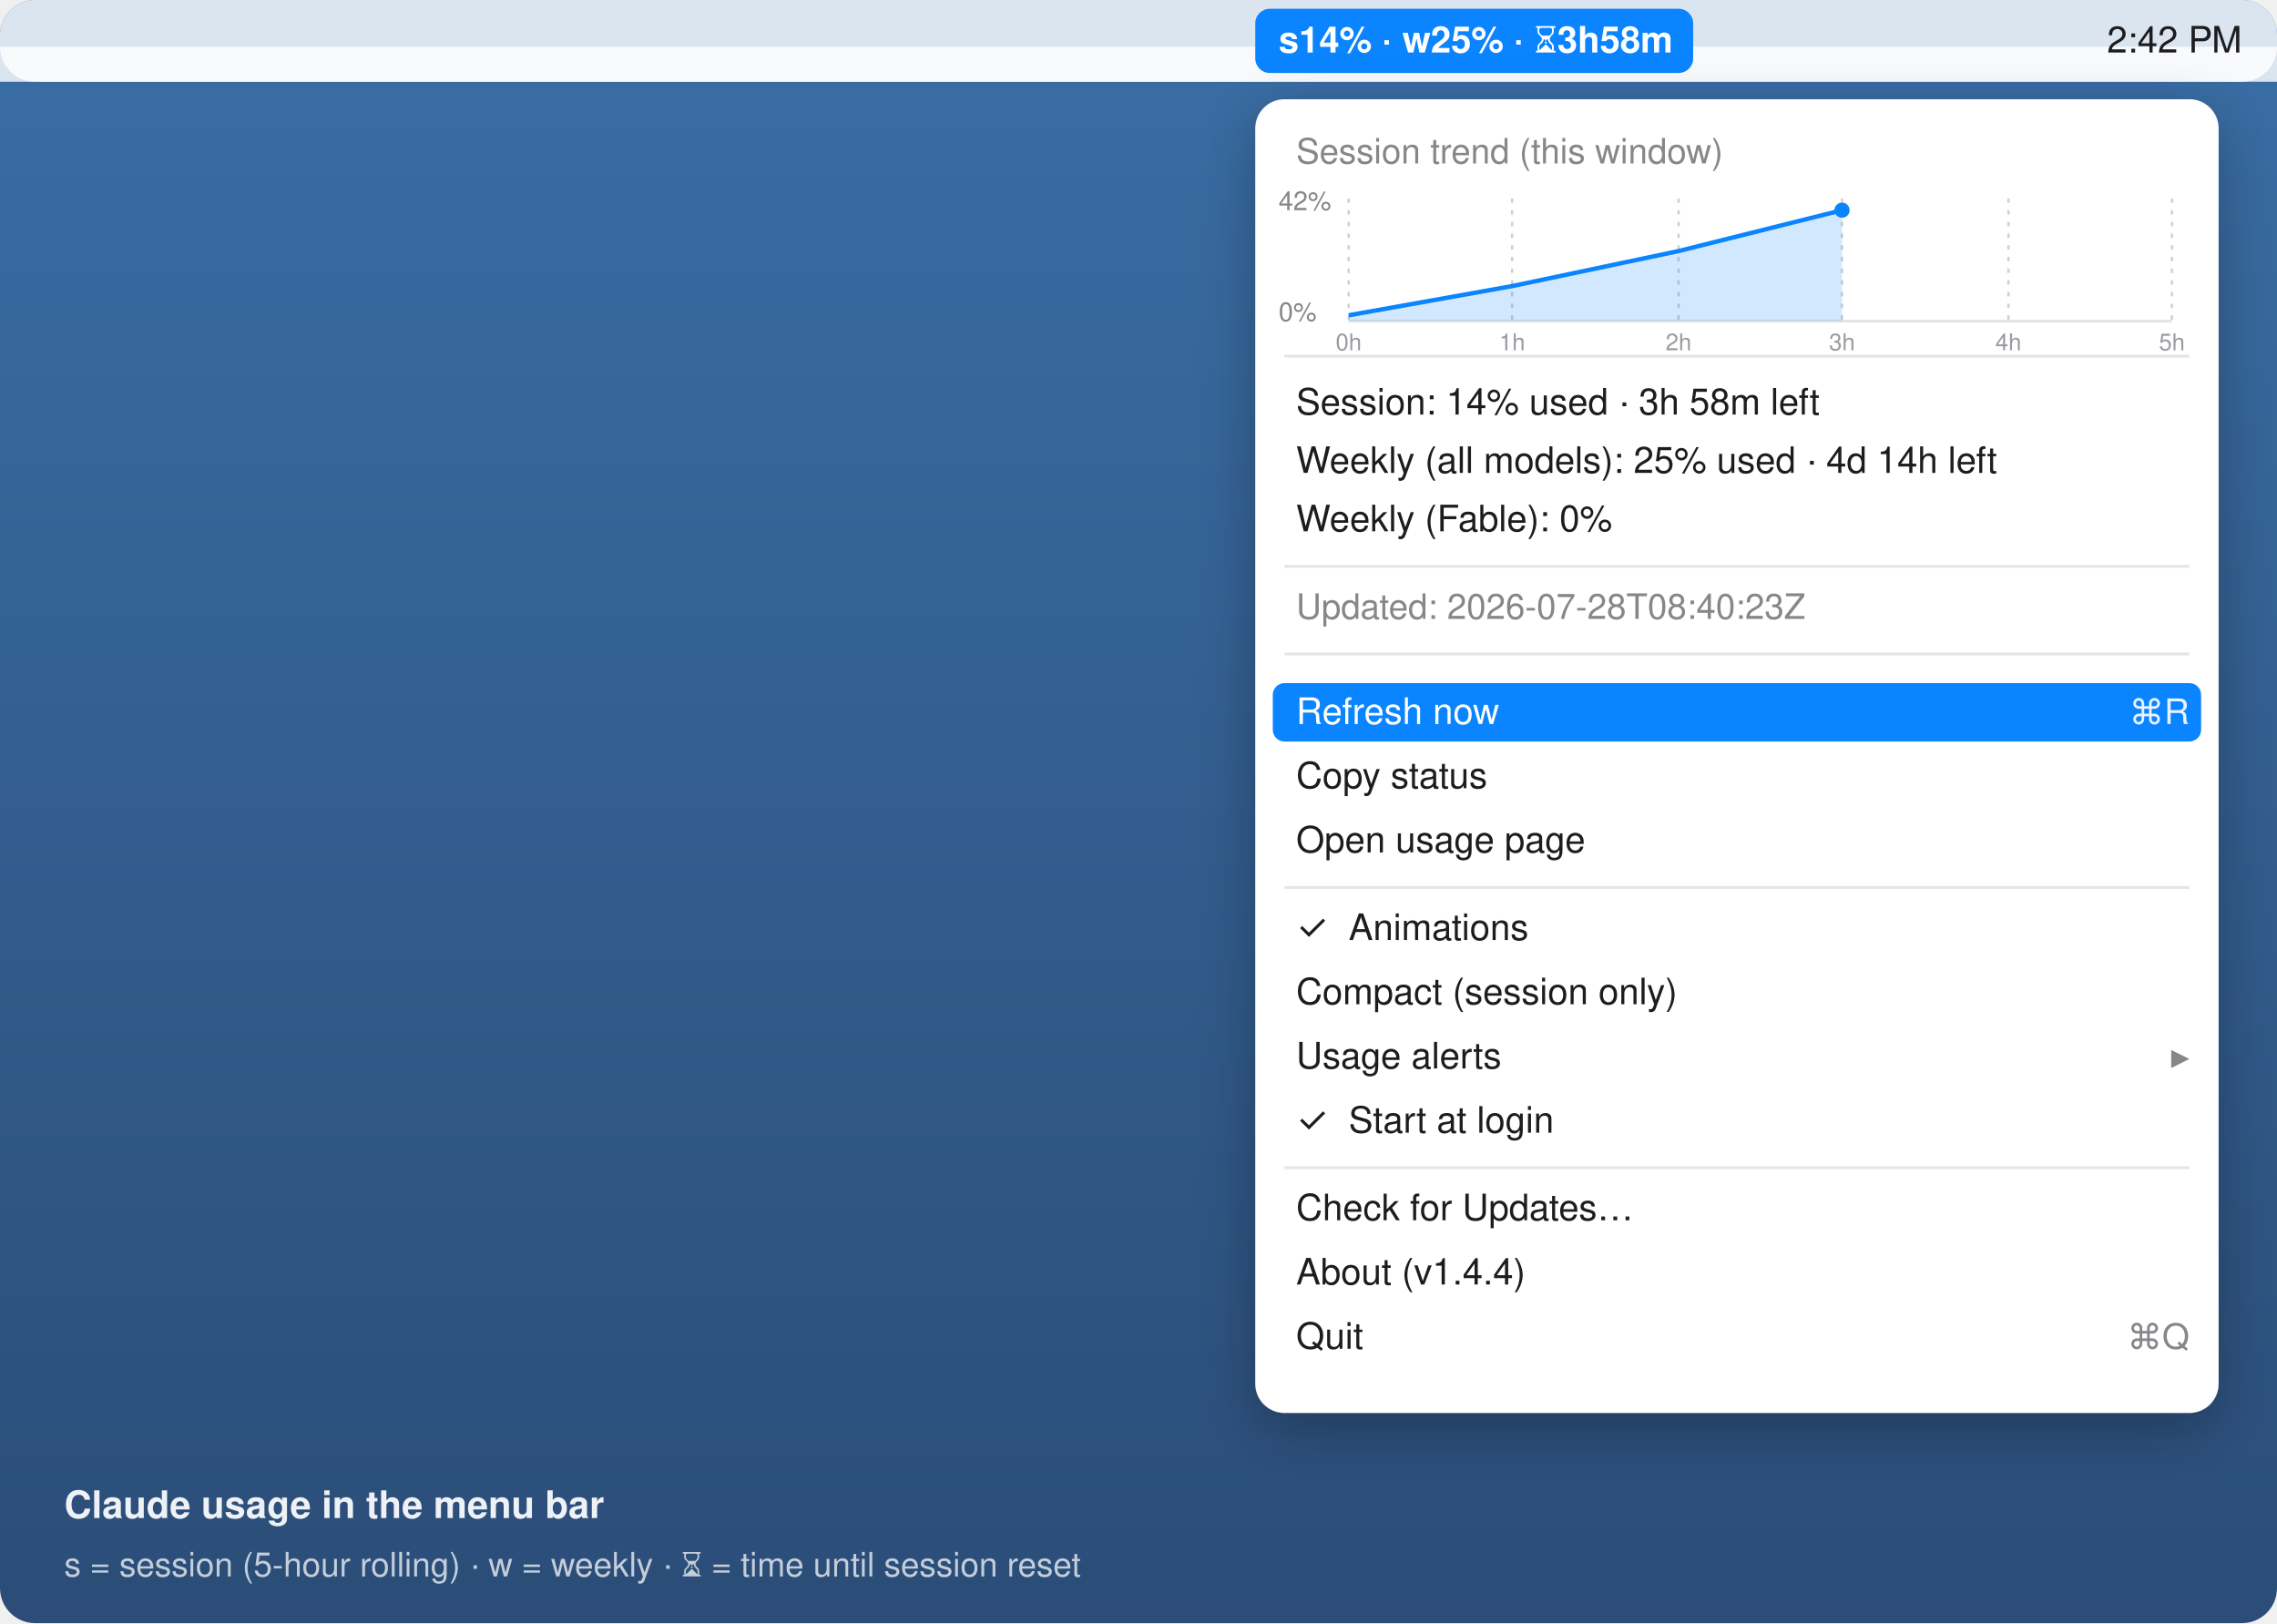
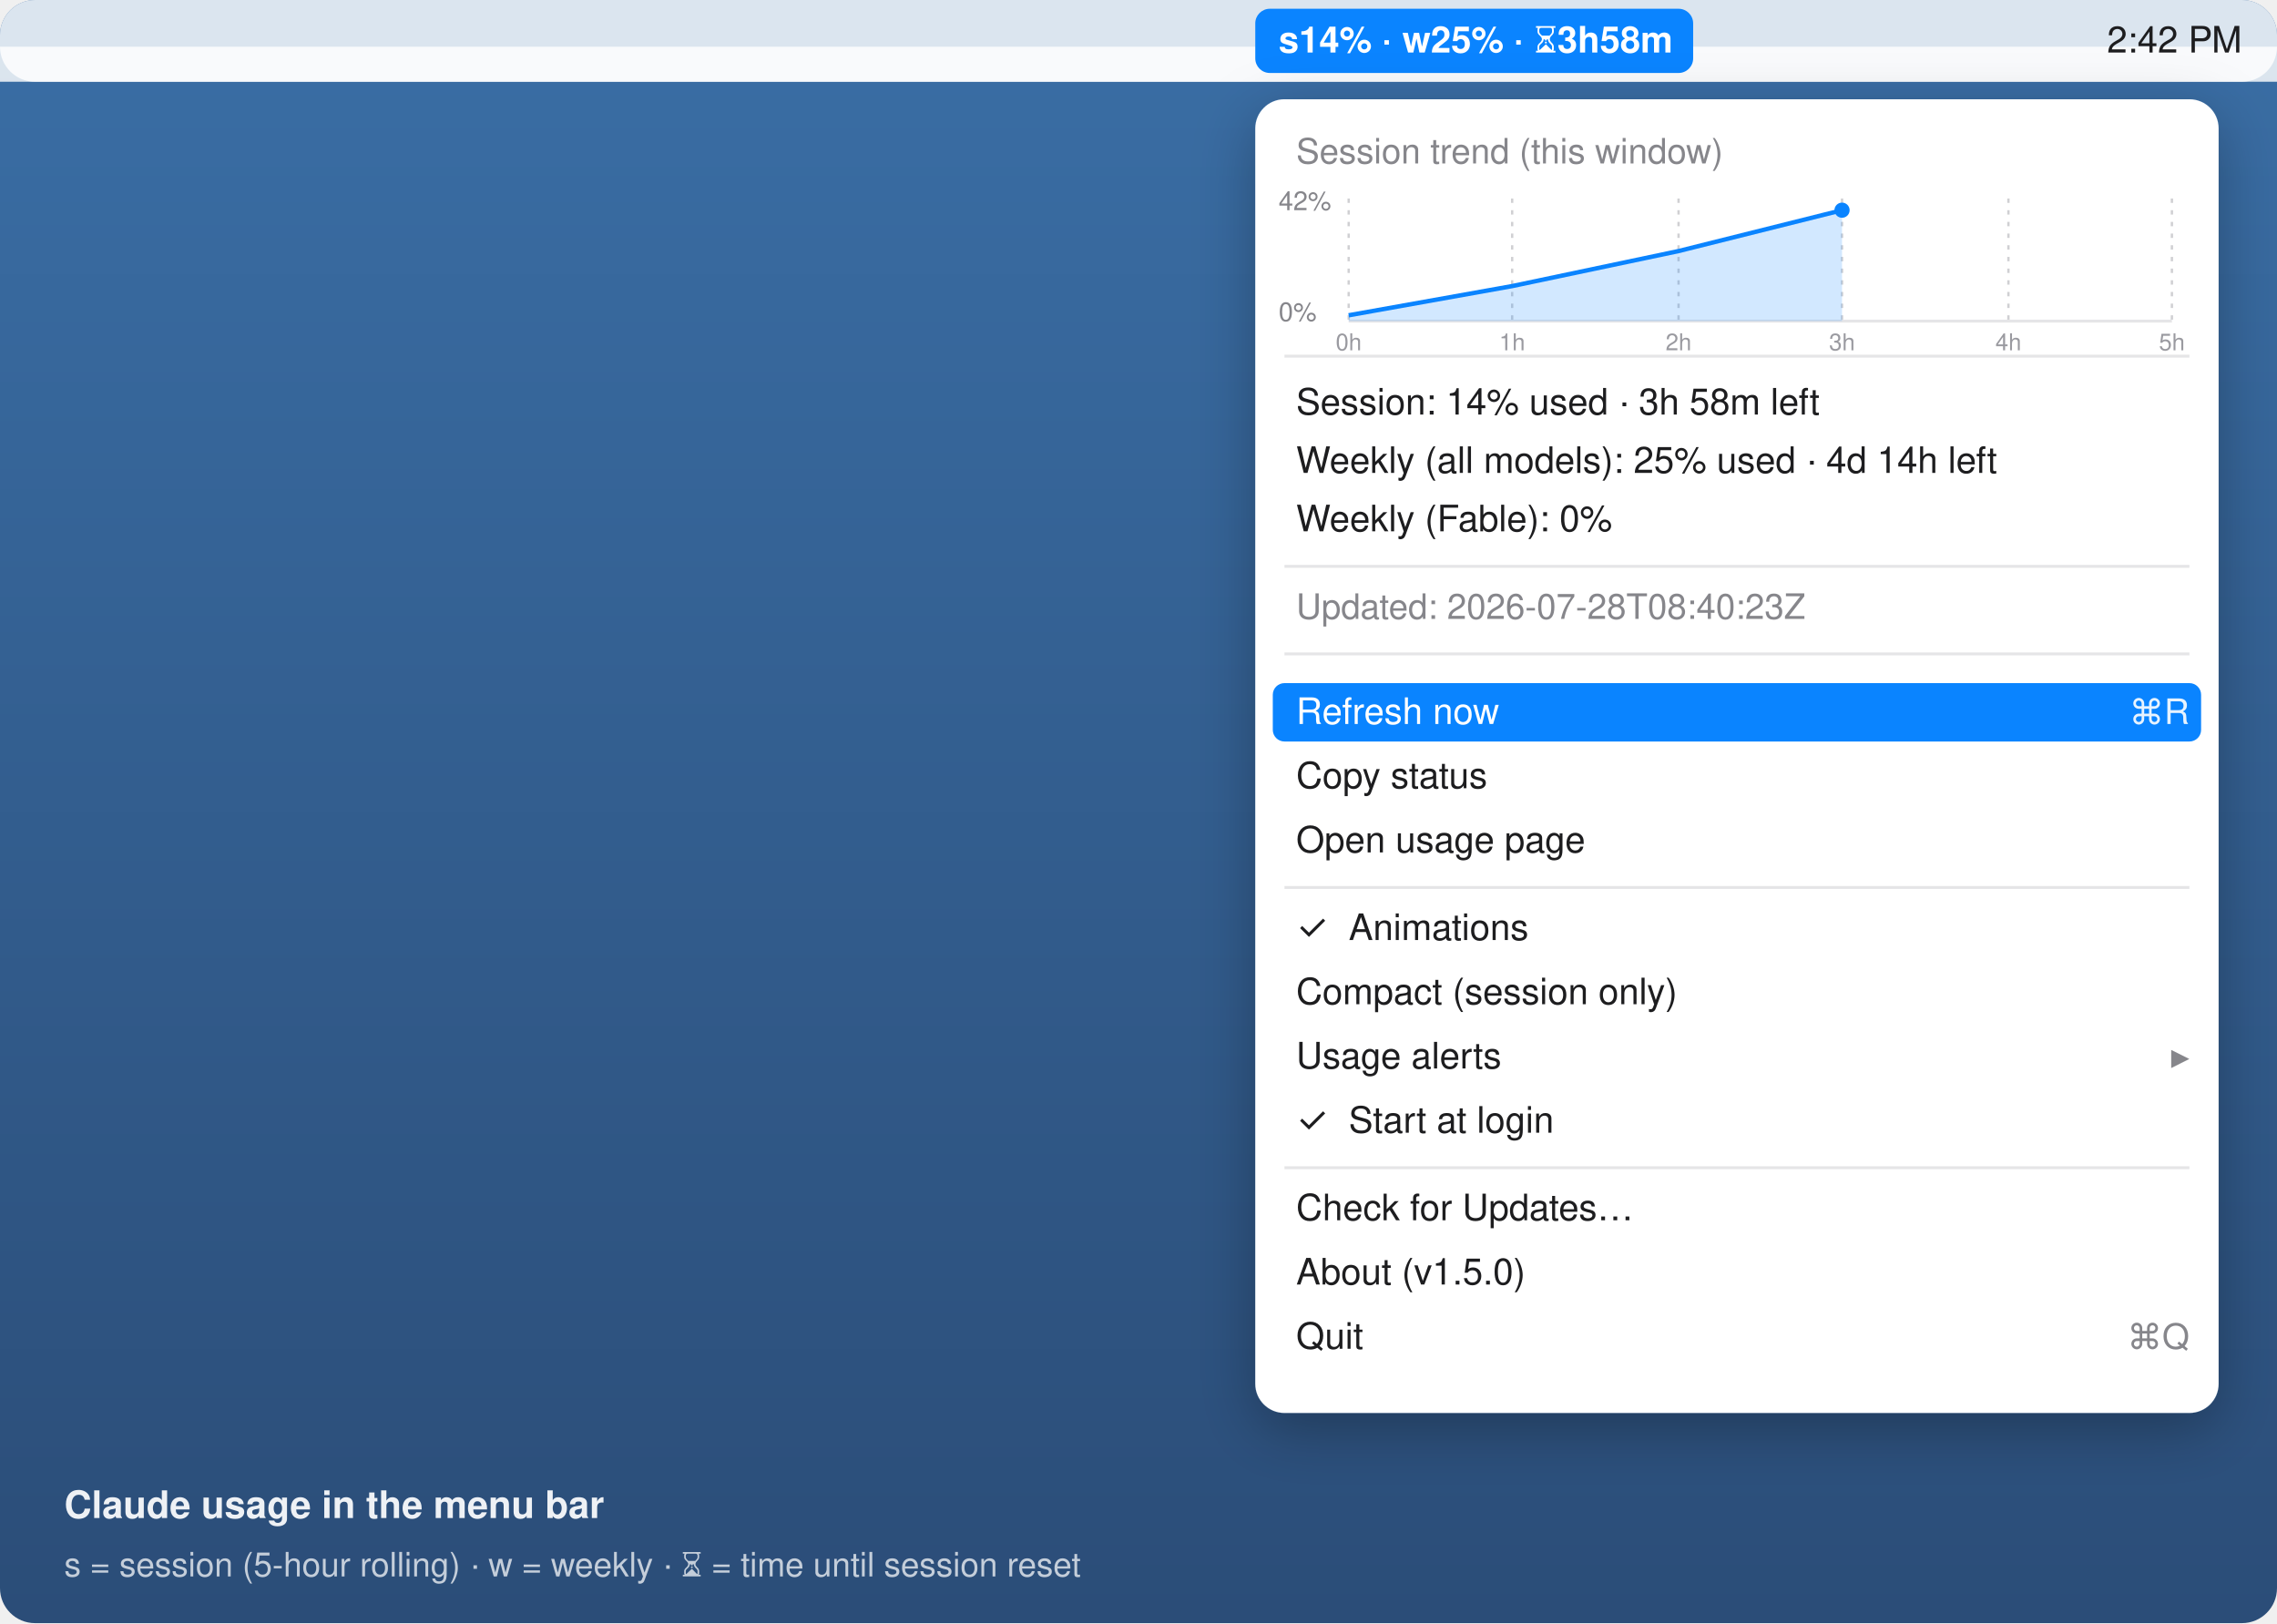
<svg xmlns="http://www.w3.org/2000/svg" width="780" height="556" viewBox="0 0 780 556" font-family="-apple-system, 'SF Pro Text', Helvetica, Arial, sans-serif">
  <defs>
    <linearGradient id="desk" x1="0" y1="0" x2="0" y2="1">
      <stop offset="0" stop-color="#3a6ea5" />
      <stop offset="1" stop-color="#2b4d78" />
    </linearGradient>
    <filter id="shadow" x="-20%" y="-20%" width="140%" height="140%">
      <feDropShadow dx="0" dy="6" stdDeviation="10" flood-color="#000" flood-opacity="0.28" />
    </filter>
  </defs>
  <rect x="0" y="0" width="780" height="556" rx="12" fill="url(#desk)" />
  <rect x="0" y="0" width="780" height="28" rx="12" fill="#ffffff" fill-opacity="0.82" />
  <rect x="0" y="16" width="780" height="12" fill="#ffffff" fill-opacity="0.82" />
  <rect x="430" y="3" width="150" height="22" rx="5" fill="#0a84ff" />
  <text x="438" y="18" font-size="12.5" fill="#ffffff" font-weight="600">s14% · w25% · ⏳3h58m</text>
  <text x="768" y="18" font-size="12.5" fill="#1d1d1f" text-anchor="end">2:42 PM</text>
  <g filter="url(#shadow)">
    <rect x="430" y="34" width="330" height="450" rx="10" fill="#ffffff" />
  </g>
  <text x="444" y="56" font-size="12" fill="#86868b">Session trend (this window)</text>
  <text x="438" y="72" font-size="9" fill="#86868b">42%</text>
  <text x="438" y="110" font-size="9" fill="#86868b">0%</text>
  <line x1="462" y1="110" x2="744" y2="110" stroke="#e5e5e7" stroke-width="1" />
  <g stroke="#d0d0d3" stroke-width="0.8" stroke-dasharray="1.5 2.5">
    <line x1="462" y1="68" x2="462" y2="110" />
    <line x1="518" y1="68" x2="518" y2="110" />
    <line x1="575" y1="68" x2="575" y2="110" />
    <line x1="631" y1="68" x2="631" y2="110" />
    <line x1="688" y1="68" x2="688" y2="110" />
    <line x1="744" y1="68" x2="744" y2="110" />
  </g>
  <g font-size="8" fill="#9a9aa0" text-anchor="middle">
    <text x="462" y="120">0h</text>
    <text x="518" y="120">1h</text>
    <text x="575" y="120">2h</text>
    <text x="631" y="120">3h</text>
    <text x="688" y="120">4h</text>
    <text x="744" y="120">5h</text>
  </g>
  <path d="M462,108 L518,98 L575,86 L631,72 L631,110 L462,110 Z" fill="#0a84ff" fill-opacity="0.18" />
  <path d="M462,108 L518,98 L575,86 L631,72" fill="none" stroke="#0a84ff" stroke-width="1.5" />
  <circle cx="631" cy="72" r="2.6" fill="#0a84ff" />
  <line x1="440" y1="122" x2="750" y2="122" stroke="#e5e5e7" stroke-width="1" />
  <text x="444" y="142" font-size="12.5" fill="#1d1d1f">Session: 14% used · 3h 58m left</text>
  <text x="444" y="162" font-size="12.5" fill="#1d1d1f">Weekly (all models): 25% used · 4d 14h left</text>
  <text x="444" y="182" font-size="12.5" fill="#1d1d1f">Weekly (Fable): 0%</text>
  <line x1="440" y1="194" x2="750" y2="194" stroke="#e5e5e7" stroke-width="1" />
  <text x="444" y="212" font-size="12" fill="#86868b">Updated: 2026-07-28T08:40:23Z</text>
  <line x1="440" y1="224" x2="750" y2="224" stroke="#e5e5e7" stroke-width="1" />
  <rect x="436" y="234" width="318" height="20" rx="4" fill="#0a84ff" />
  <text x="444" y="248" font-size="12.5" fill="#ffffff">Refresh now</text>
  <text x="750" y="248" font-size="12" fill="#ffffff" text-anchor="end" opacity="0.9">⌘R</text>
  <text x="444" y="270" font-size="12.5" fill="#1d1d1f">Copy status</text>
  <text x="444" y="292" font-size="12.5" fill="#1d1d1f">Open usage page</text>
  <line x1="440" y1="304" x2="750" y2="304" stroke="#e5e5e7" stroke-width="1" />
  <text x="444" y="322" font-size="12.5" fill="#1d1d1f">✓  Animations</text>
  <text x="444" y="344" font-size="12.5" fill="#1d1d1f">    Compact (session only)</text>
  <text x="444" y="366" font-size="12.5" fill="#1d1d1f">    Usage alerts</text>
  <text x="750" y="366" font-size="12.5" fill="#86868b" text-anchor="end">▸</text>
  <text x="444" y="388" font-size="12.5" fill="#1d1d1f">✓  Start at login</text>
  <line x1="440" y1="400" x2="750" y2="400" stroke="#e5e5e7" stroke-width="1" />
  <text x="444" y="418" font-size="12.5" fill="#1d1d1f">Check for Updates…</text>
-   <text x="444" y="440" font-size="12.5" fill="#1d1d1f">About (v1.4.4)</text>
+   <text x="444" y="440" font-size="12.5" fill="#1d1d1f">About (v1.5.0)</text>
  <text x="444" y="462" font-size="12.5" fill="#1d1d1f">Quit</text>
  <text x="750" y="462" font-size="12" fill="#86868b" text-anchor="end">⌘Q</text>
  <text x="22" y="520" font-size="13" fill="#ffffff" opacity="0.92" font-weight="600">Claude usage in the menu bar</text>
  <text x="22" y="540" font-size="11.5" fill="#ffffff" opacity="0.72">s = session (5-hour rolling) · w = weekly · ⏳ = time until session reset</text>
</svg>
